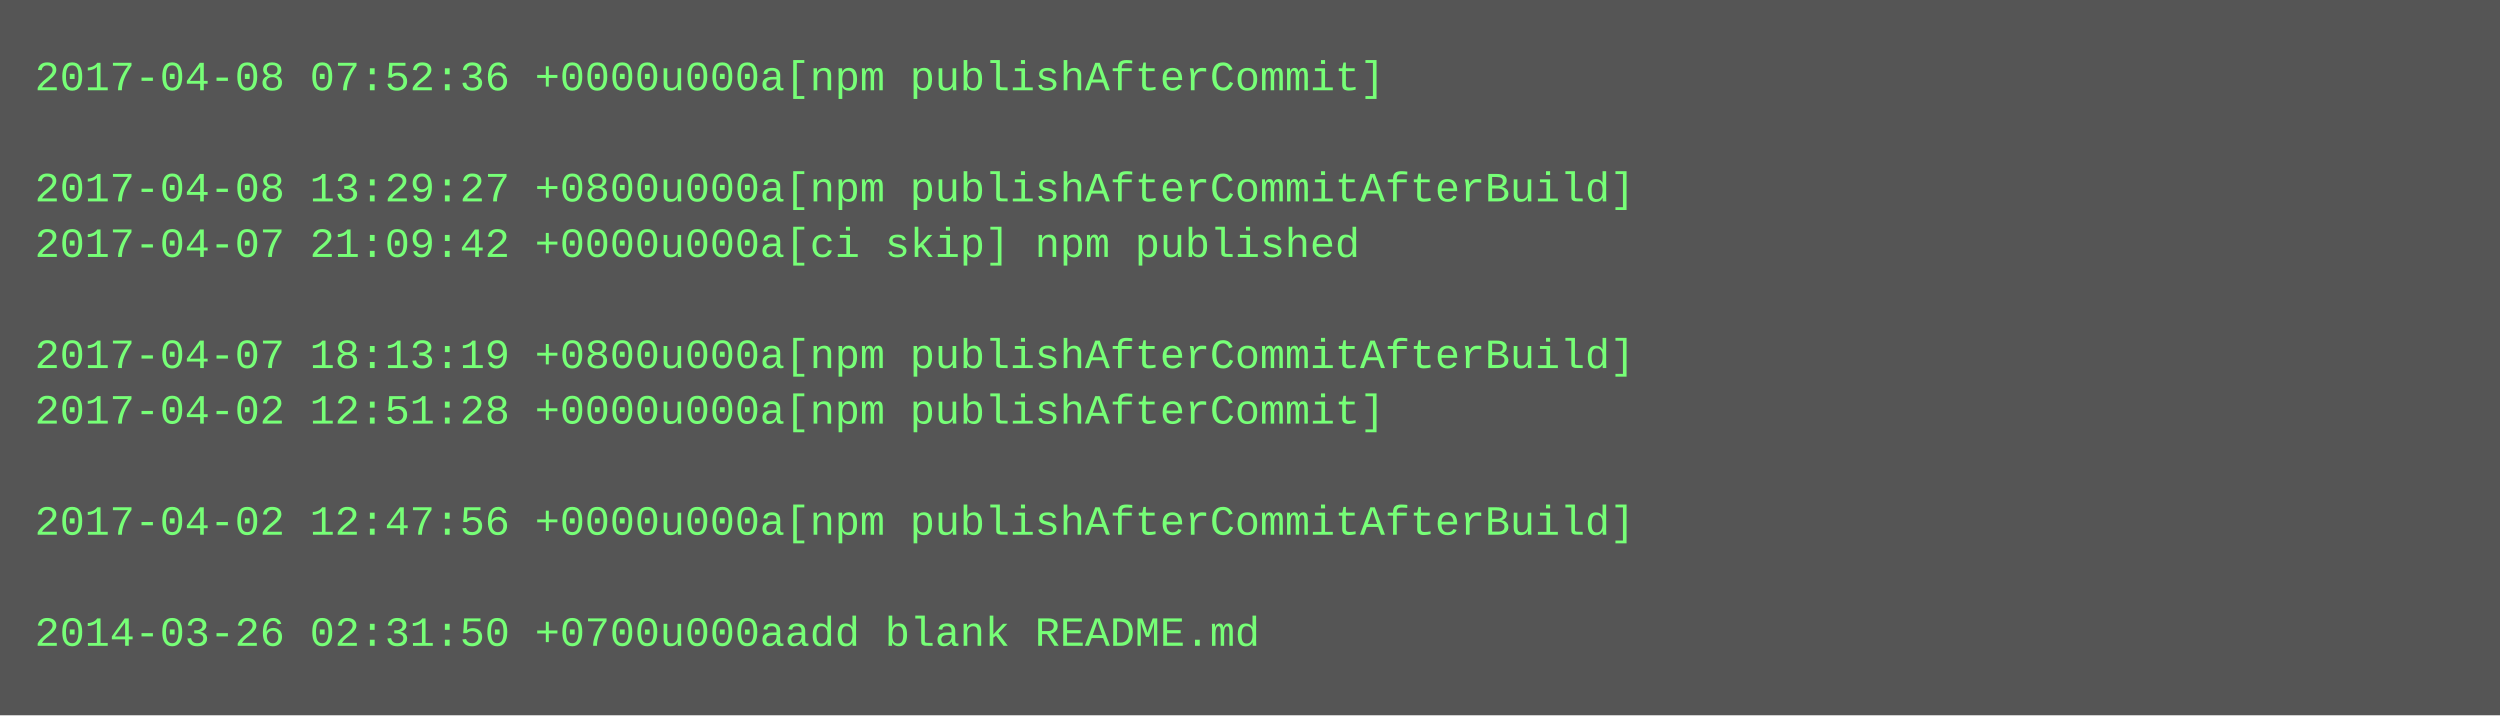
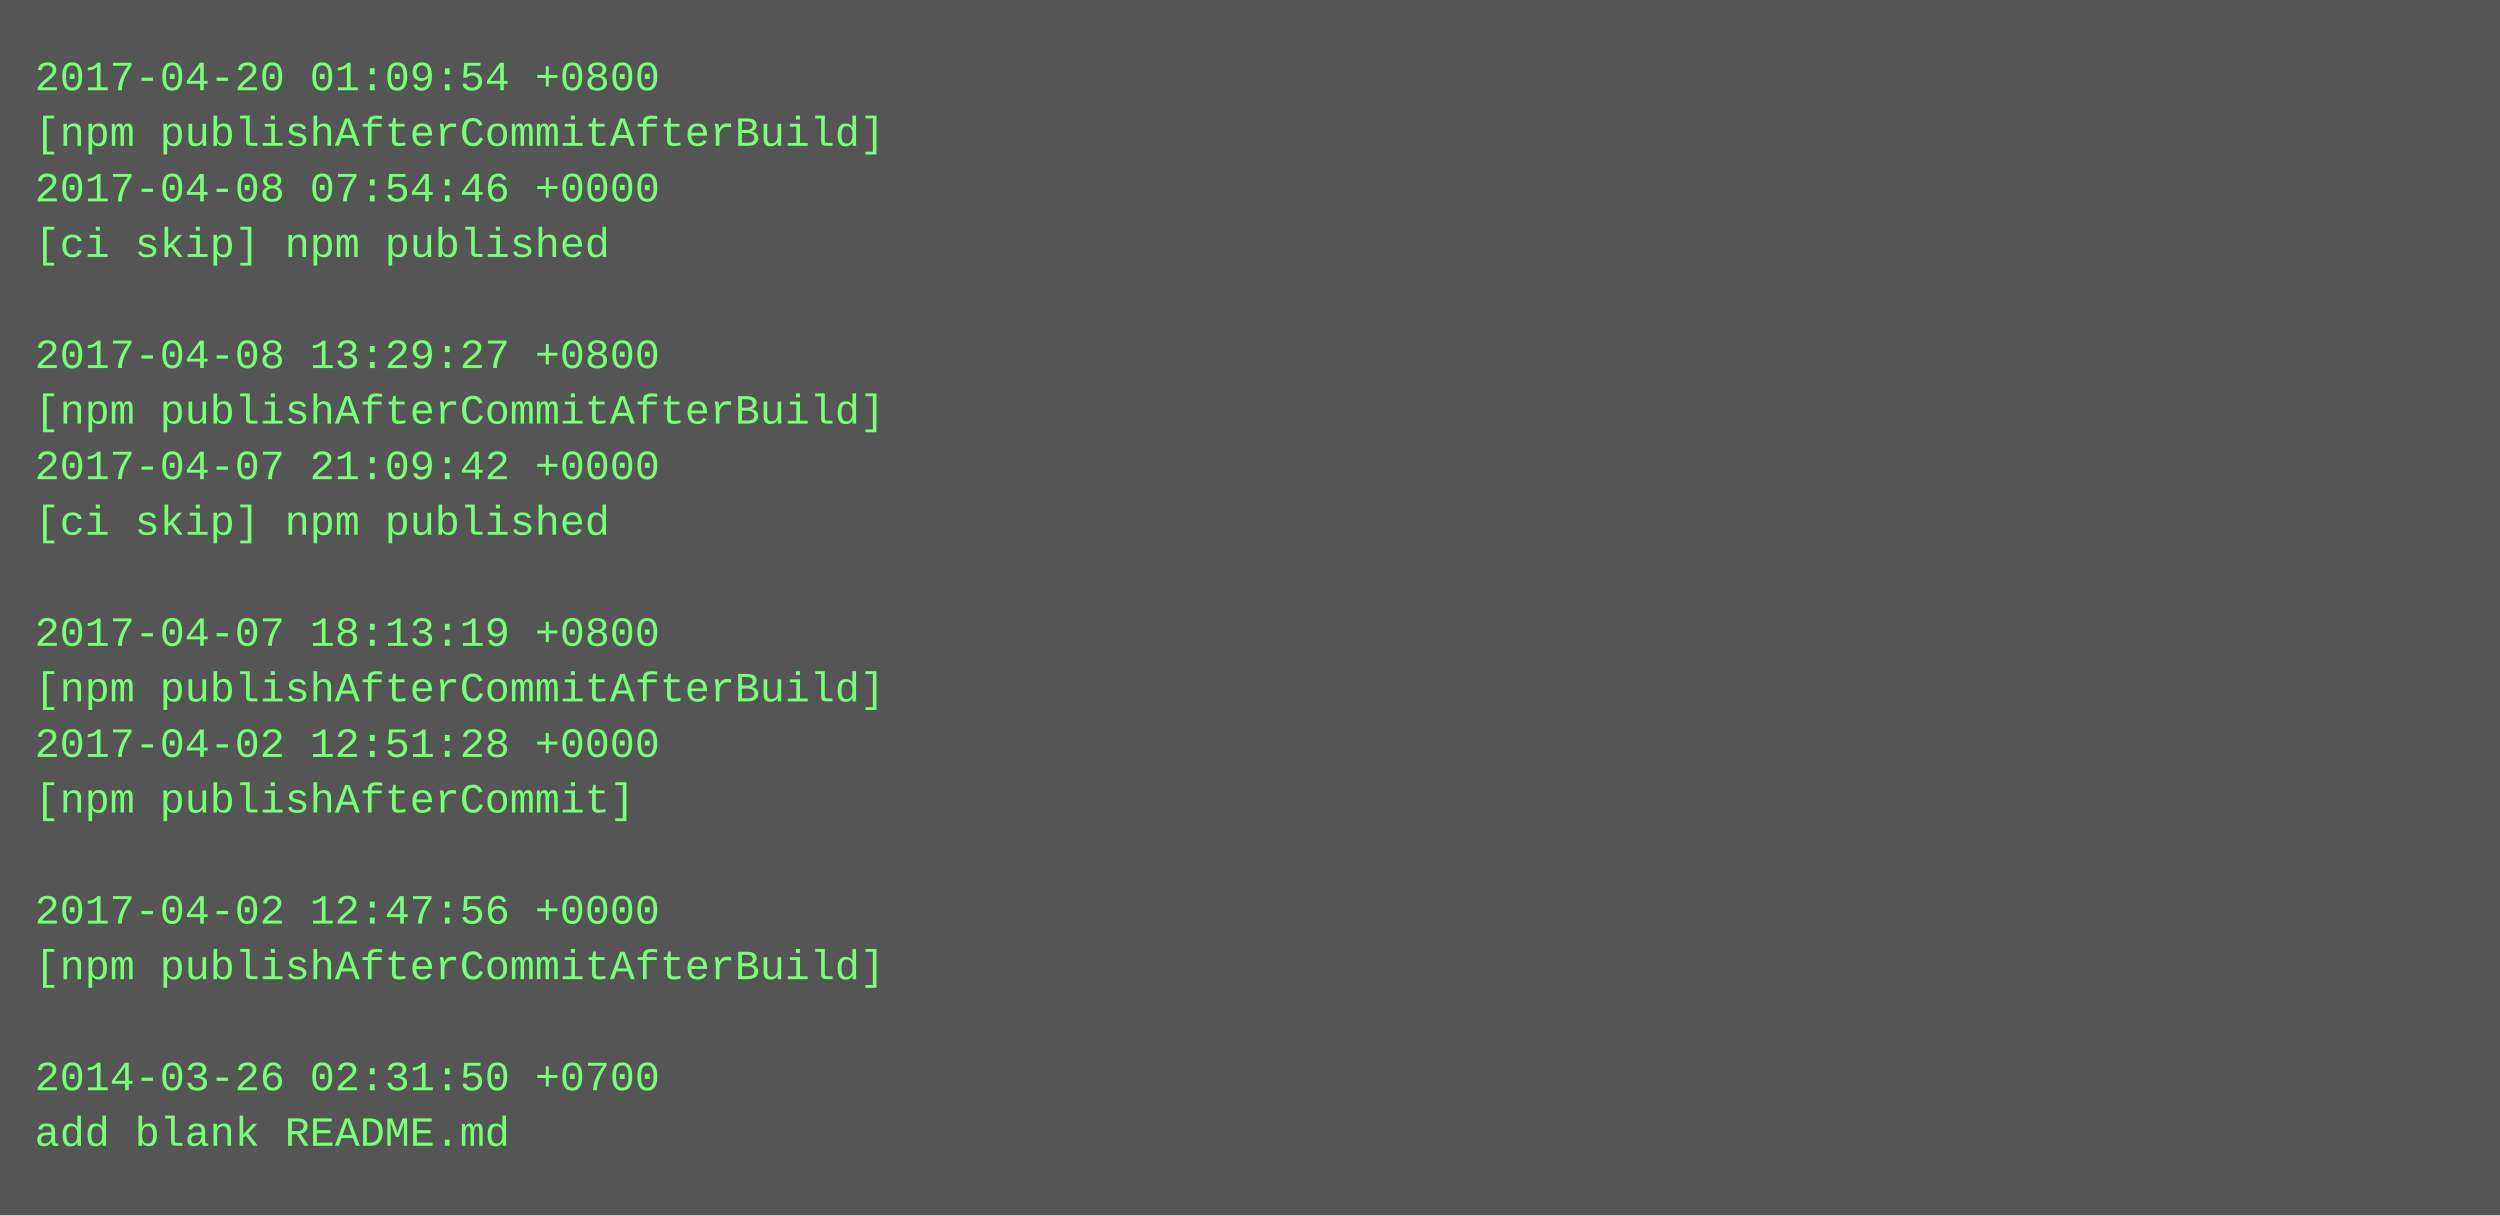
- <svg xmlns="http://www.w3.org/2000/svg" height="206" width="720">
-   <rect height="206" fill="#555" width="720" />
+ <svg xmlns="http://www.w3.org/2000/svg" height="350" width="720">
+   <rect height="350" fill="#555" width="720" />
  <text fill="#7f7" font-family="Courier New" font-size="12" xml:space="preserve">
-     <tspan x="10" y="26">2017-04-08 07:52:36 +0000u000a[npm publishAfterCommit]</tspan>
-     <tspan x="10" y="42" />
-     <tspan x="10" y="58">2017-04-08 13:29:27 +0800u000a[npm publishAfterCommitAfterBuild]</tspan>
-     <tspan x="10" y="74">2017-04-07 21:09:42 +0000u000a[ci skip] npm published</tspan>
+     <tspan x="10" y="26">2017-04-20 01:09:54 +0800</tspan>
+     <tspan x="10" y="42">[npm publishAfterCommitAfterBuild]</tspan>
+     <tspan x="10" y="58">2017-04-08 07:54:46 +0000</tspan>
+     <tspan x="10" y="74">[ci skip] npm published</tspan>
    <tspan x="10" y="90" />
-     <tspan x="10" y="106">2017-04-07 18:13:19 +0800u000a[npm publishAfterCommitAfterBuild]</tspan>
-     <tspan x="10" y="122">2017-04-02 12:51:28 +0000u000a[npm publishAfterCommit]</tspan>
-     <tspan x="10" y="138" />
-     <tspan x="10" y="154">2017-04-02 12:47:56 +0000u000a[npm publishAfterCommitAfterBuild]</tspan>
+     <tspan x="10" y="106">2017-04-08 13:29:27 +0800</tspan>
+     <tspan x="10" y="122">[npm publishAfterCommitAfterBuild]</tspan>
+     <tspan x="10" y="138">2017-04-07 21:09:42 +0000</tspan>
+     <tspan x="10" y="154">[ci skip] npm published</tspan>
    <tspan x="10" y="170" />
-     <tspan x="10" y="186">2014-03-26 02:31:50 +0700u000aadd blank README.md</tspan>
+     <tspan x="10" y="186">2017-04-07 18:13:19 +0800</tspan>
+     <tspan x="10" y="202">[npm publishAfterCommitAfterBuild]</tspan>
+     <tspan x="10" y="218">2017-04-02 12:51:28 +0000</tspan>
+     <tspan x="10" y="234">[npm publishAfterCommit]</tspan>
+     <tspan x="10" y="250" />
+     <tspan x="10" y="266">2017-04-02 12:47:56 +0000</tspan>
+     <tspan x="10" y="282">[npm publishAfterCommitAfterBuild]</tspan>
+     <tspan x="10" y="298" />
+     <tspan x="10" y="314">2014-03-26 02:31:50 +0700</tspan>
+     <tspan x="10" y="330">add blank README.md</tspan>
  </text>
</svg>
